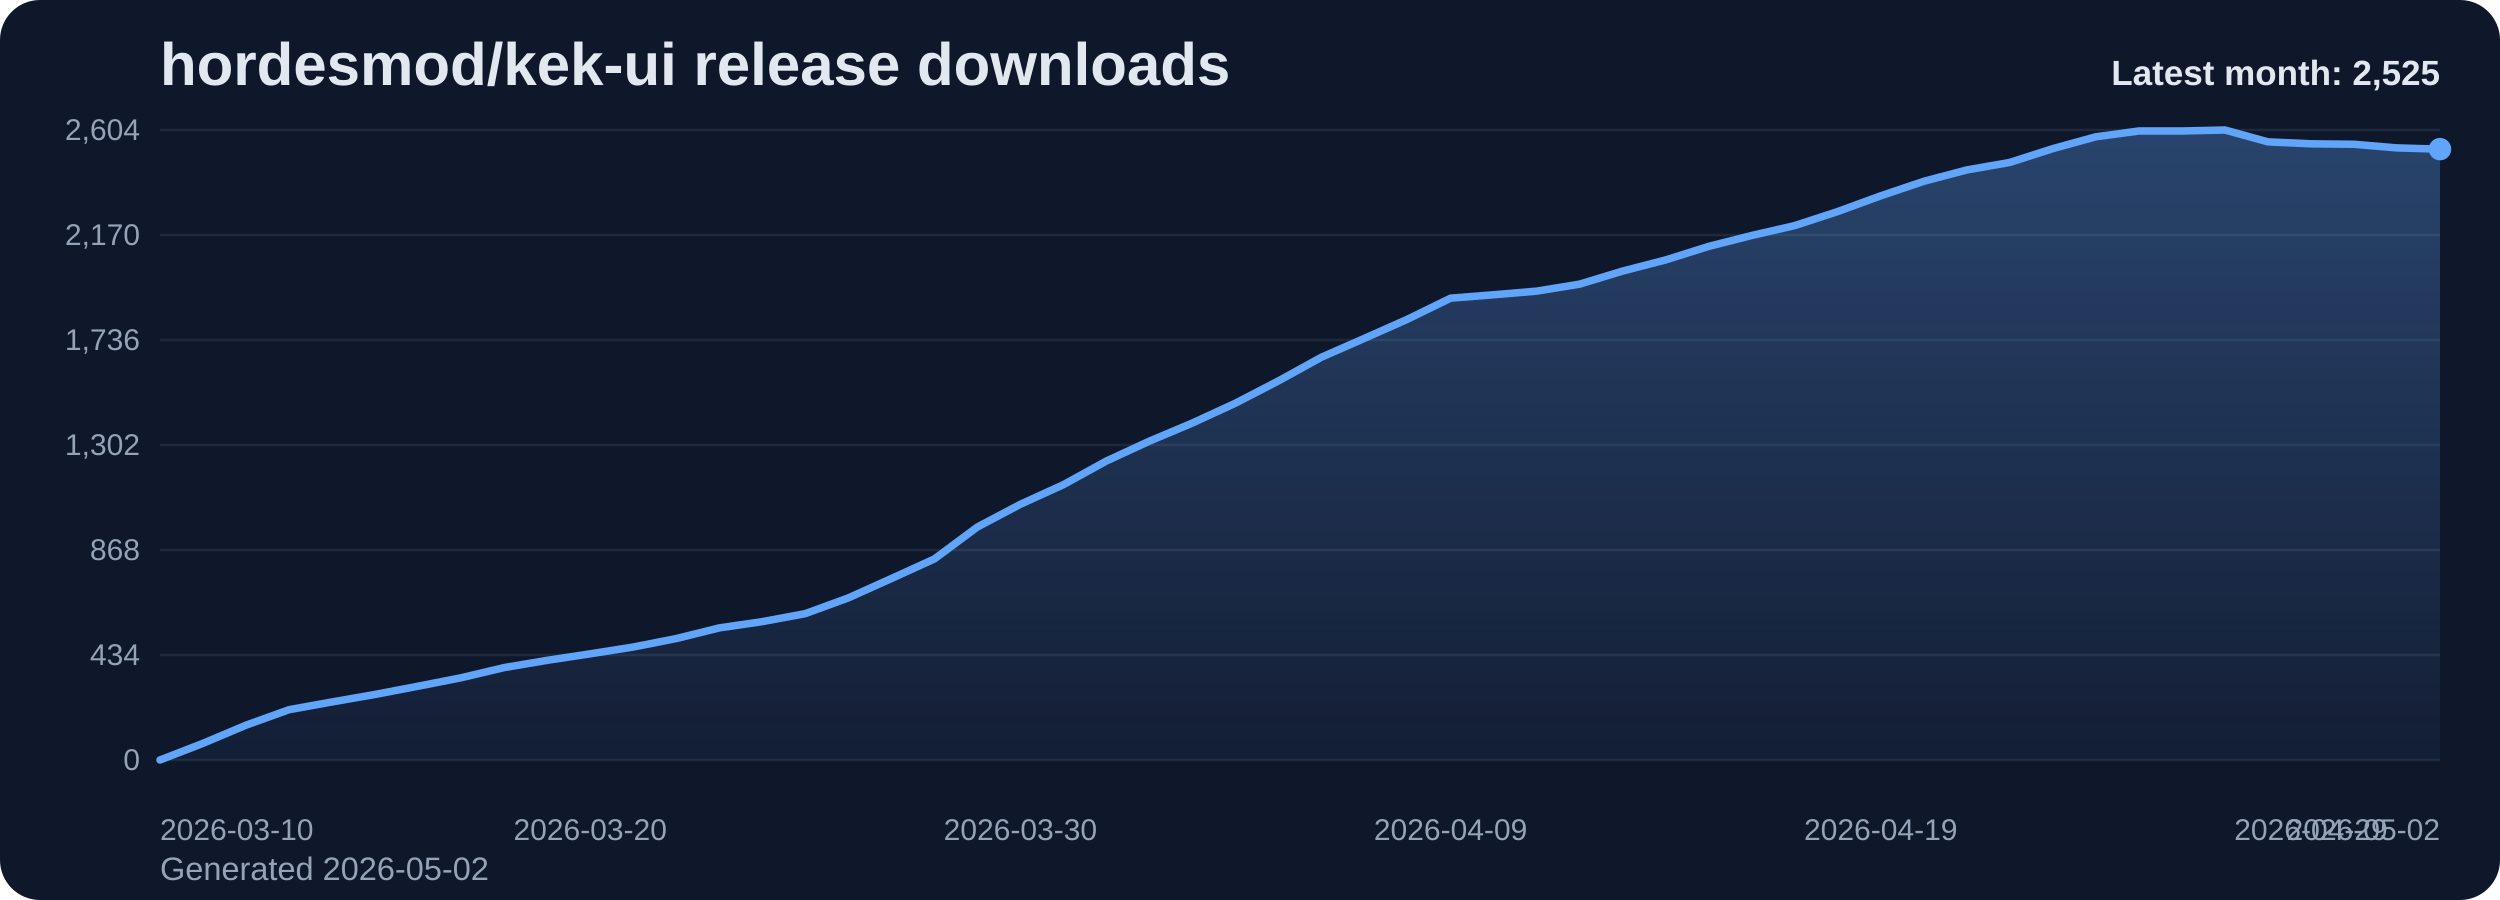
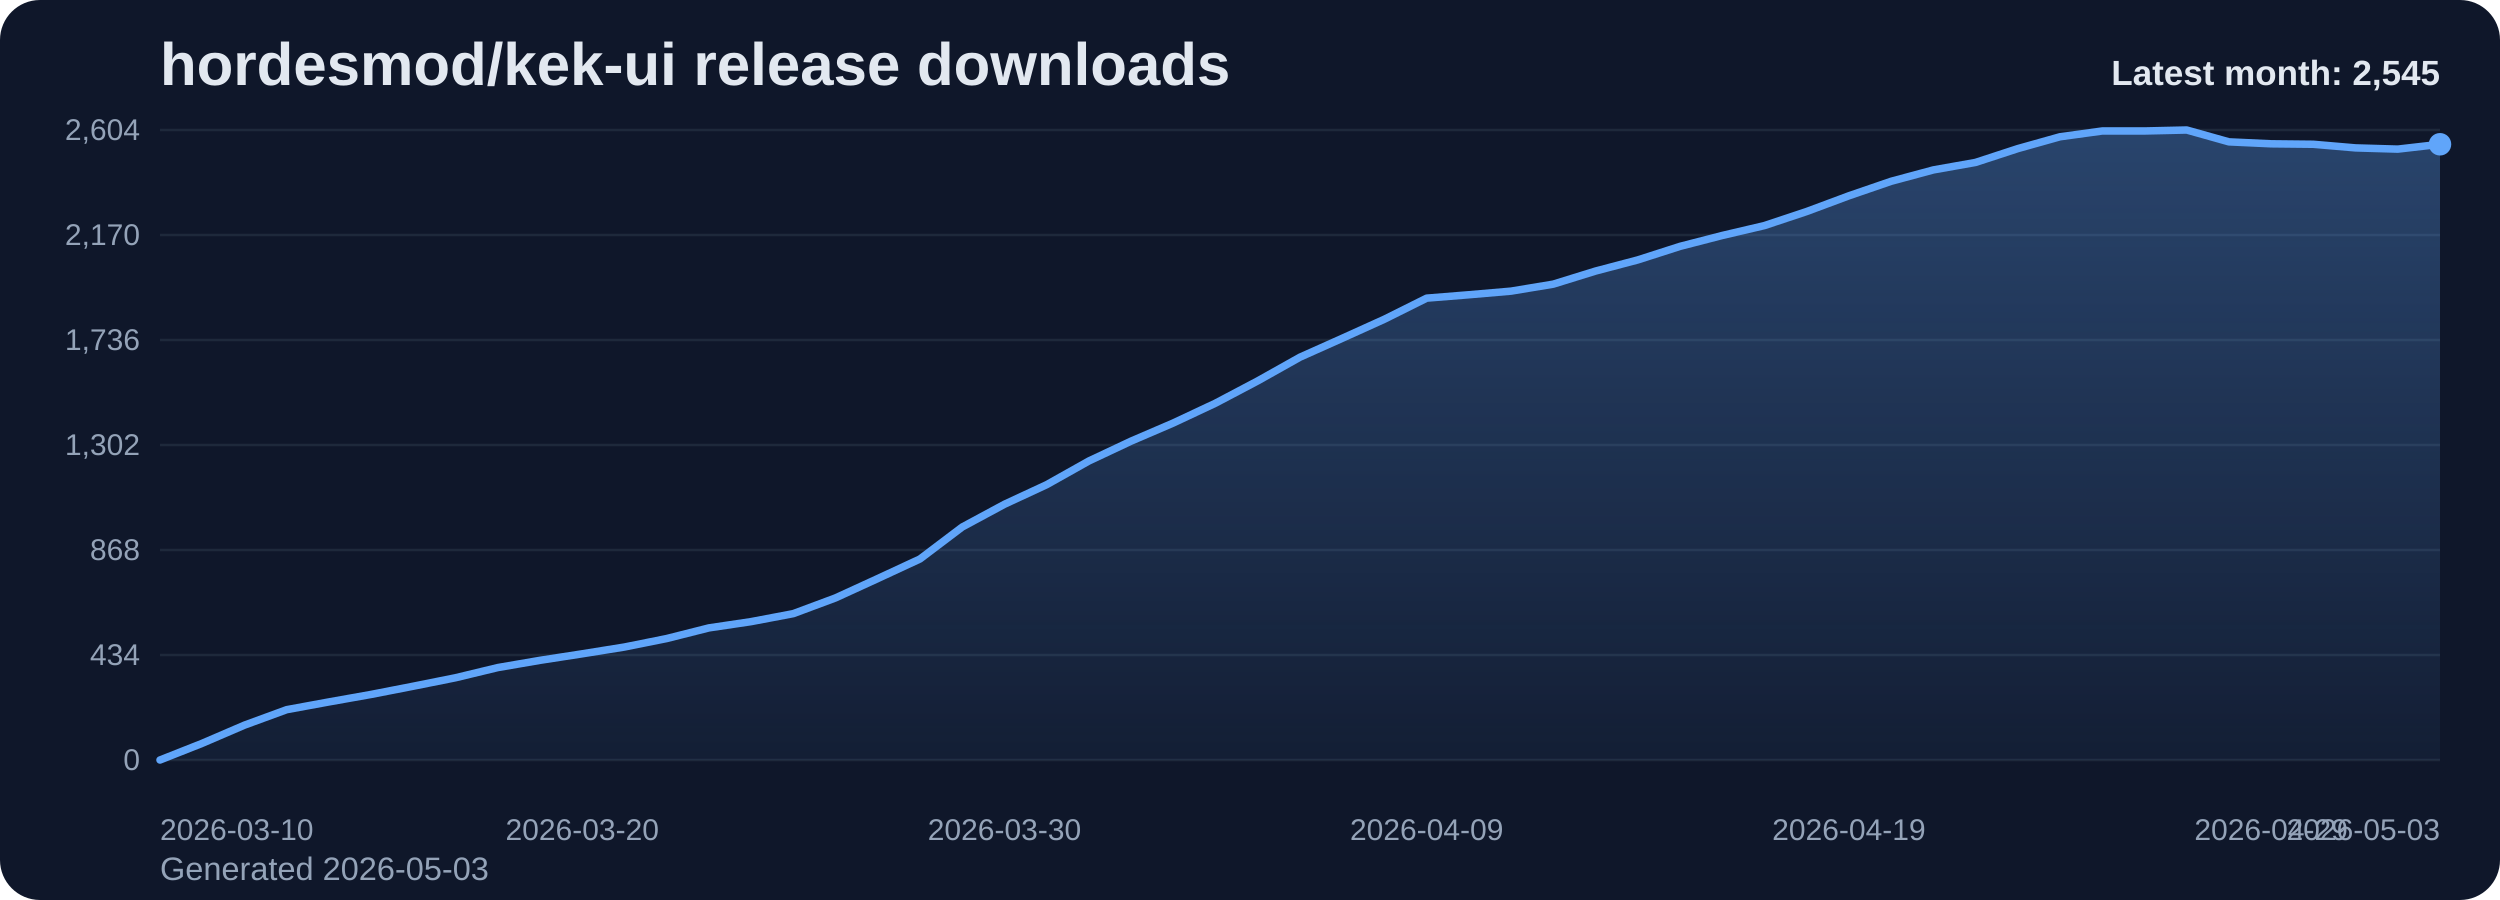
<svg xmlns="http://www.w3.org/2000/svg" viewBox="0 0 1000 360" role="img" aria-label="hordesmod/kek-ui release downloads chart">
  <defs>
    <linearGradient id="fill-monthly-slate" x1="0" y1="0" x2="0" y2="1">
      <stop offset="0%" stop-color="#60a5fa" stop-opacity="0.32" />
      <stop offset="100%" stop-color="#60a5fa" stop-opacity="0.05" />
    </linearGradient>
    <style>
      .bg { fill: #0f172a; }
      .title { font: 700 24px Arial, sans-serif; fill: #e2e8f0; }
      .sub { font: 400 13px Arial, sans-serif; fill: #94a3b8; }
      .grid { stroke: #1e293b; stroke-width: 1; }
      .axis { font: 400 12px Arial, sans-serif; fill: #94a3b8; }
      .line { fill: none; stroke: #60a5fa; stroke-width: 3; stroke-linecap: round; stroke-linejoin: round; }
      .dot { fill: #60a5fa; }
      .value { font: 600 11px Arial, sans-serif; fill: #cbd5e1; }
      .latest { font: 700 14px Arial, sans-serif; fill: #e2e8f0; }
    </style>
  </defs>
  <rect class="bg" x="0" y="0" width="1000" height="360" rx="16" />
  <text class="title" x="64" y="34">hordesmod/kek-ui release downloads</text>
-   <text class="sub" x="64" y="352">Generated 2026-05-02</text>
+   <text class="sub" x="64" y="352">Generated 2026-05-03</text>
  <line x1="64" y1="52.00" x2="976" y2="52.00" class="grid" />
  <text x="56" y="56.00" text-anchor="end" class="axis">2,604</text>
  <line x1="64" y1="94.00" x2="976" y2="94.00" class="grid" />
  <text x="56" y="98.00" text-anchor="end" class="axis">2,170</text>
  <line x1="64" y1="136.00" x2="976" y2="136.00" class="grid" />
  <text x="56" y="140.00" text-anchor="end" class="axis">1,736</text>
  <line x1="64" y1="178.00" x2="976" y2="178.00" class="grid" />
  <text x="56" y="182.00" text-anchor="end" class="axis">1,302</text>
  <line x1="64" y1="220.00" x2="976" y2="220.00" class="grid" />
  <text x="56" y="224.00" text-anchor="end" class="axis">868</text>
  <line x1="64" y1="262.00" x2="976" y2="262.00" class="grid" />
  <text x="56" y="266.00" text-anchor="end" class="axis">434</text>
  <line x1="64" y1="304.00" x2="976" y2="304.00" class="grid" />
  <text x="56" y="308.00" text-anchor="end" class="axis">0</text>
-   <path d="M 64.00 304 L 64.00 304.00 L 81.21 297.32 L 98.42 290.06 L 115.62 283.87 L 132.83 280.77 L 150.04 277.77 L 167.25 274.48 L 184.45 271.10 L 201.66 267.03 L 218.87 264.13 L 236.08 261.52 L 253.28 258.81 L 270.49 255.42 L 287.70 251.16 L 304.91 248.65 L 322.11 245.45 L 339.32 239.16 L 356.53 231.42 L 373.74 223.58 L 390.94 210.81 L 408.15 201.71 L 425.36 193.87 L 442.57 184.39 L 459.77 176.45 L 476.98 169.19 L 494.19 161.26 L 511.40 152.35 L 528.60 142.87 L 545.81 135.32 L 563.02 127.68 L 580.23 119.26 L 597.43 117.90 L 614.64 116.45 L 631.85 113.65 L 649.06 108.42 L 666.26 103.97 L 683.47 98.55 L 700.68 94.19 L 717.89 90.23 L 735.09 84.61 L 752.30 78.32 L 769.51 72.52 L 786.72 67.97 L 803.92 64.97 L 821.13 59.45 L 838.34 54.71 L 855.55 52.39 L 872.75 52.39 L 889.96 52.00 L 907.17 56.74 L 924.38 57.52 L 941.58 57.71 L 958.79 59.16 L 976.00 59.65 L 976.00 304 Z" fill="url(#fill-monthly-slate)" />
-   <polyline class="line" points="64.00,304.00 81.21,297.32 98.42,290.06 115.62,283.87 132.83,280.77 150.04,277.77 167.25,274.48 184.45,271.10 201.66,267.03 218.87,264.13 236.08,261.52 253.28,258.81 270.49,255.42 287.70,251.16 304.91,248.65 322.11,245.45 339.32,239.16 356.53,231.42 373.74,223.58 390.94,210.81 408.15,201.71 425.36,193.87 442.57,184.39 459.77,176.45 476.98,169.19 494.19,161.26 511.40,152.35 528.60,142.87 545.81,135.32 563.02,127.68 580.23,119.26 597.43,117.90 614.64,116.45 631.85,113.65 649.06,108.42 666.26,103.97 683.47,98.55 700.68,94.19 717.89,90.23 735.09,84.61 752.30,78.32 769.51,72.52 786.72,67.97 803.92,64.97 821.13,59.45 838.34,54.71 855.55,52.39 872.75,52.39 889.96,52.00 907.17,56.74 924.38,57.52 941.58,57.71 958.79,59.16 976.00,59.65" />
-   <circle class="dot" cx="976.00" cy="59.65" r="4.5" />
+   <path d="M 64.00 304 L 64.00 304.00 L 80.89 297.32 L 97.78 290.06 L 114.67 283.87 L 131.56 280.77 L 148.44 277.77 L 165.33 274.48 L 182.22 271.10 L 199.11 267.03 L 216.00 264.13 L 232.89 261.52 L 249.78 258.81 L 266.67 255.42 L 283.56 251.16 L 300.44 248.65 L 317.33 245.45 L 334.22 239.16 L 351.11 231.42 L 368.00 223.58 L 384.89 210.81 L 401.78 201.71 L 418.67 193.87 L 435.56 184.39 L 452.44 176.45 L 469.33 169.19 L 486.22 161.26 L 503.11 152.35 L 520.00 142.87 L 536.89 135.32 L 553.78 127.68 L 570.67 119.26 L 587.56 117.90 L 604.44 116.45 L 621.33 113.65 L 638.22 108.42 L 655.11 103.97 L 672.00 98.55 L 688.89 94.19 L 705.78 90.23 L 722.67 84.61 L 739.56 78.32 L 756.44 72.52 L 773.33 67.97 L 790.22 64.97 L 807.11 59.45 L 824.00 54.71 L 840.89 52.39 L 857.78 52.39 L 874.67 52.00 L 891.56 56.74 L 908.44 57.52 L 925.33 57.71 L 942.22 59.16 L 959.11 59.65 L 976.00 57.71 L 976.00 304 Z" fill="url(#fill-monthly-slate)" />
+   <polyline class="line" points="64.00,304.00 80.89,297.32 97.78,290.06 114.67,283.87 131.56,280.77 148.44,277.77 165.33,274.48 182.22,271.10 199.11,267.03 216.00,264.13 232.89,261.52 249.78,258.81 266.67,255.42 283.56,251.16 300.44,248.65 317.33,245.45 334.22,239.16 351.11,231.42 368.00,223.58 384.89,210.81 401.78,201.71 418.67,193.87 435.56,184.39 452.44,176.45 469.33,169.19 486.22,161.26 503.11,152.35 520.00,142.87 536.89,135.32 553.78,127.68 570.67,119.26 587.56,117.90 604.44,116.45 621.33,113.65 638.22,108.42 655.11,103.97 672.00,98.55 688.89,94.19 705.78,90.23 722.67,84.61 739.56,78.32 756.44,72.52 773.33,67.97 790.22,64.97 807.11,59.45 824.00,54.71 840.89,52.39 857.78,52.39 874.67,52.00 891.56,56.74 908.44,57.52 925.33,57.71 942.22,59.16 959.11,59.65 976.00,57.71" />
+   <circle class="dot" cx="976.00" cy="57.71" r="4.5" />
  <text class="axis" x="64.00" y="336" text-anchor="start">2026-03-10</text>
-   <text class="axis" x="236.08" y="336" text-anchor="middle">2026-03-20</text>
-   <text class="axis" x="408.15" y="336" text-anchor="middle">2026-03-30</text>
-   <text class="axis" x="580.23" y="336" text-anchor="middle">2026-04-09</text>
-   <text class="axis" x="752.30" y="336" text-anchor="middle">2026-04-19</text>
-   <text class="axis" x="924.38" y="336" text-anchor="middle">2026-04-29</text>
-   <text class="axis" x="976.00" y="336" text-anchor="end">2026-05-02</text>
-   <text class="latest" x="976" y="34" text-anchor="end">Latest month: 2,525</text>
+   <text class="axis" x="232.89" y="336" text-anchor="middle">2026-03-20</text>
+   <text class="axis" x="401.78" y="336" text-anchor="middle">2026-03-30</text>
+   <text class="axis" x="570.67" y="336" text-anchor="middle">2026-04-09</text>
+   <text class="axis" x="739.56" y="336" text-anchor="middle">2026-04-19</text>
+   <text class="axis" x="908.44" y="336" text-anchor="middle">2026-04-29</text>
+   <text class="axis" x="976.00" y="336" text-anchor="end">2026-05-03</text>
+   <text class="latest" x="976" y="34" text-anchor="end">Latest month: 2,545</text>
</svg>
